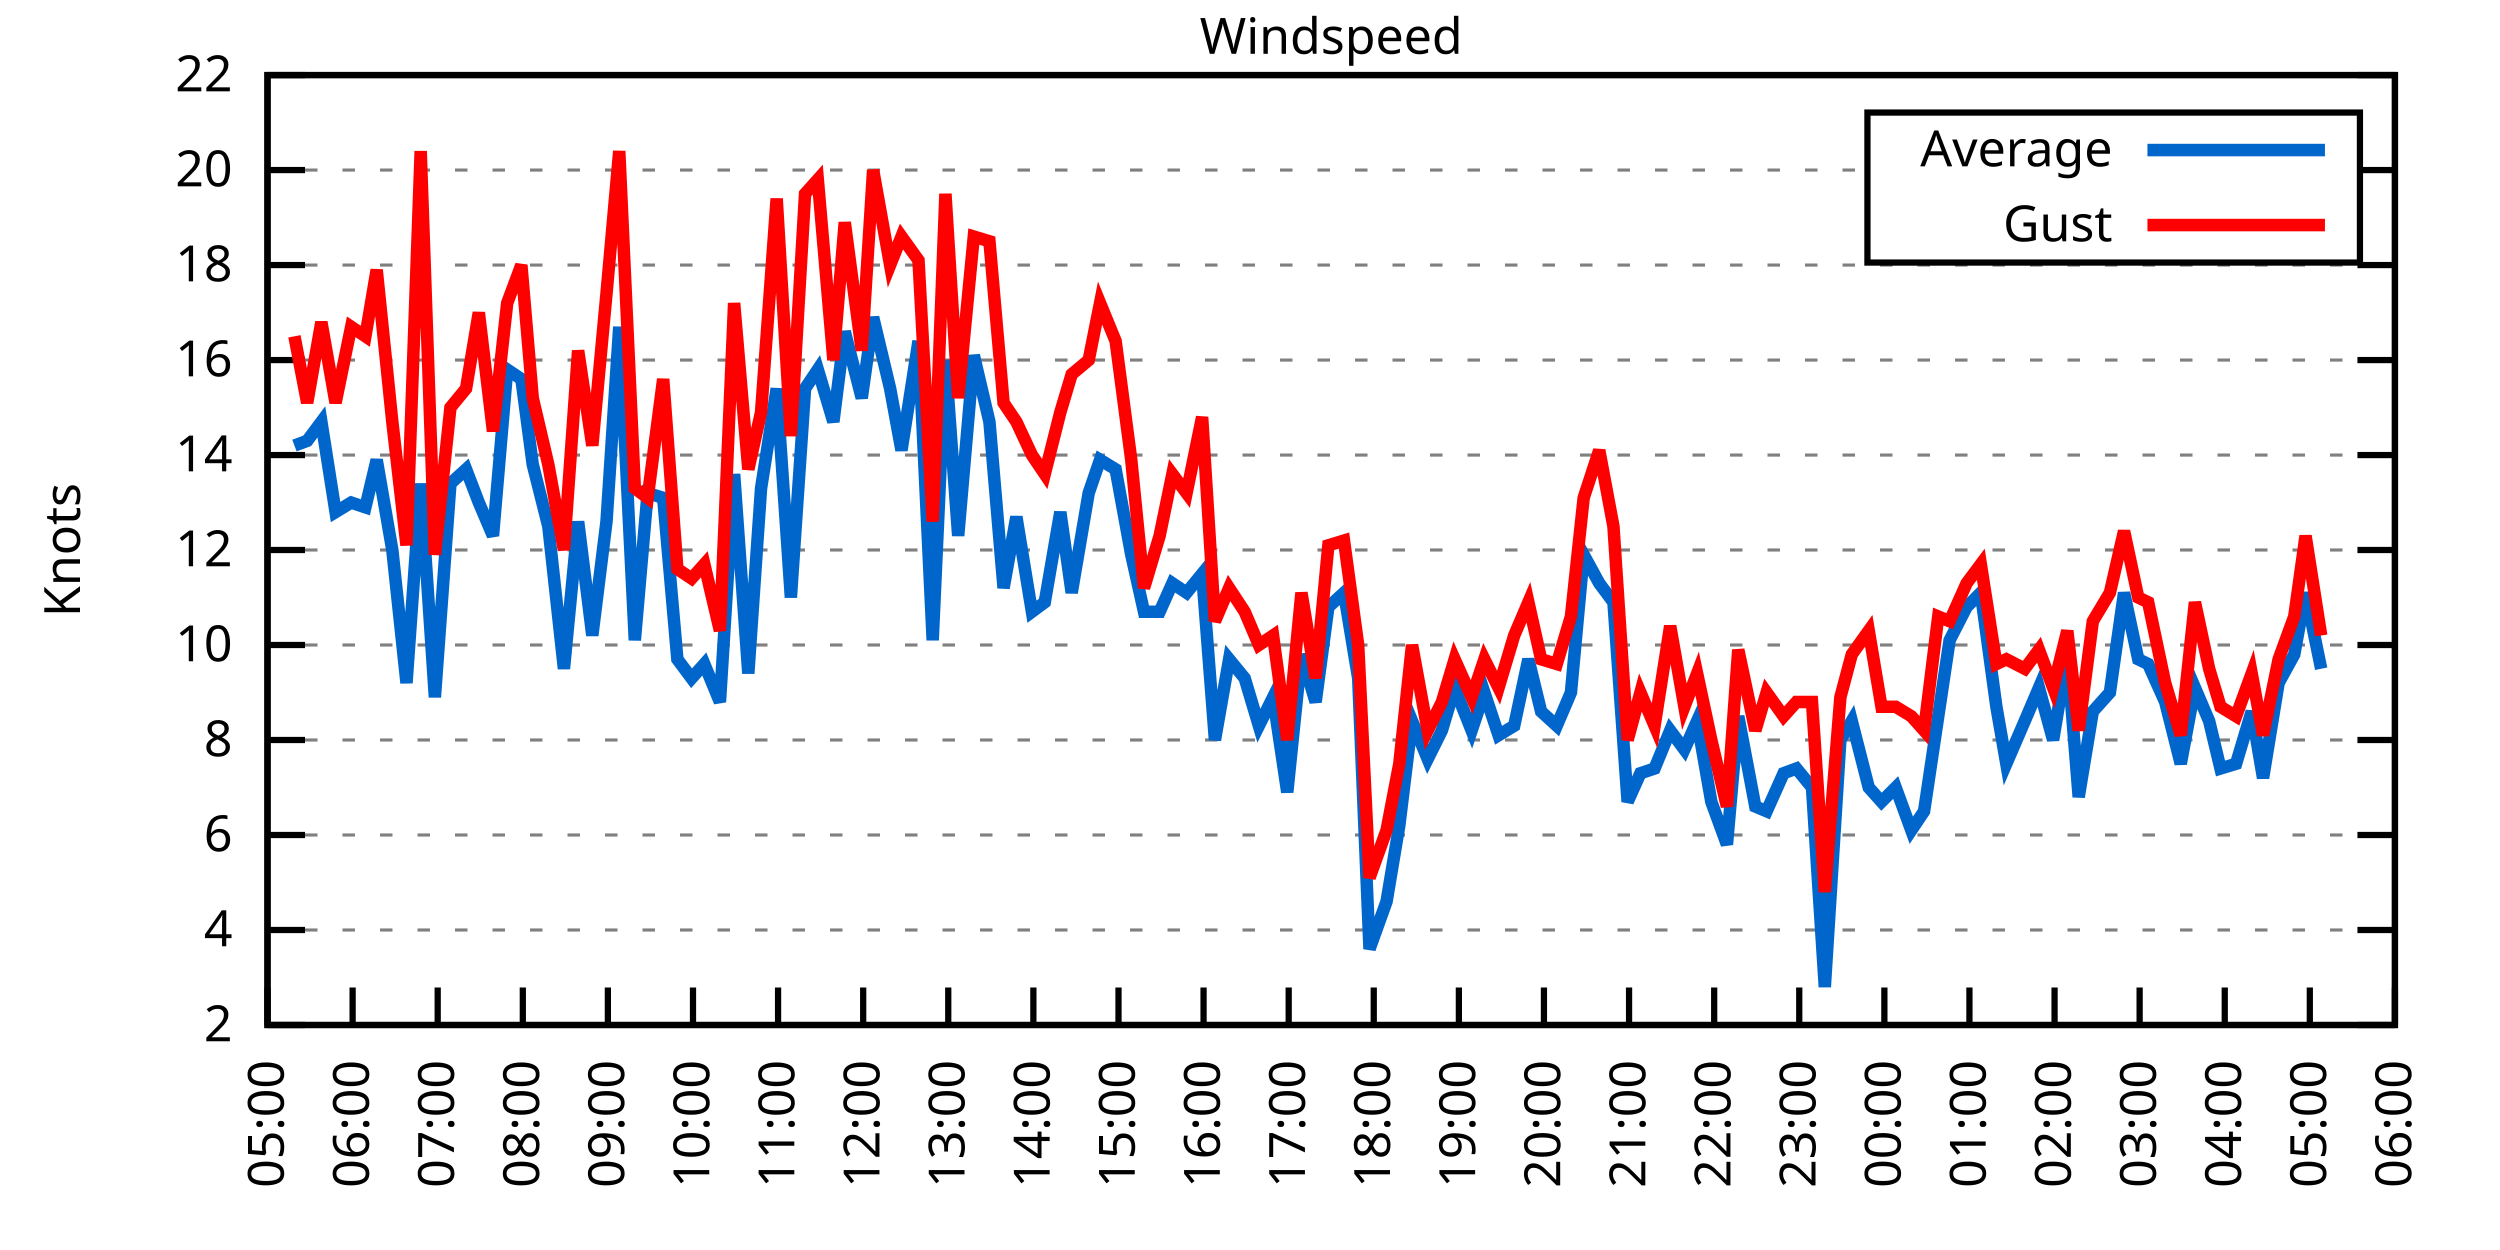
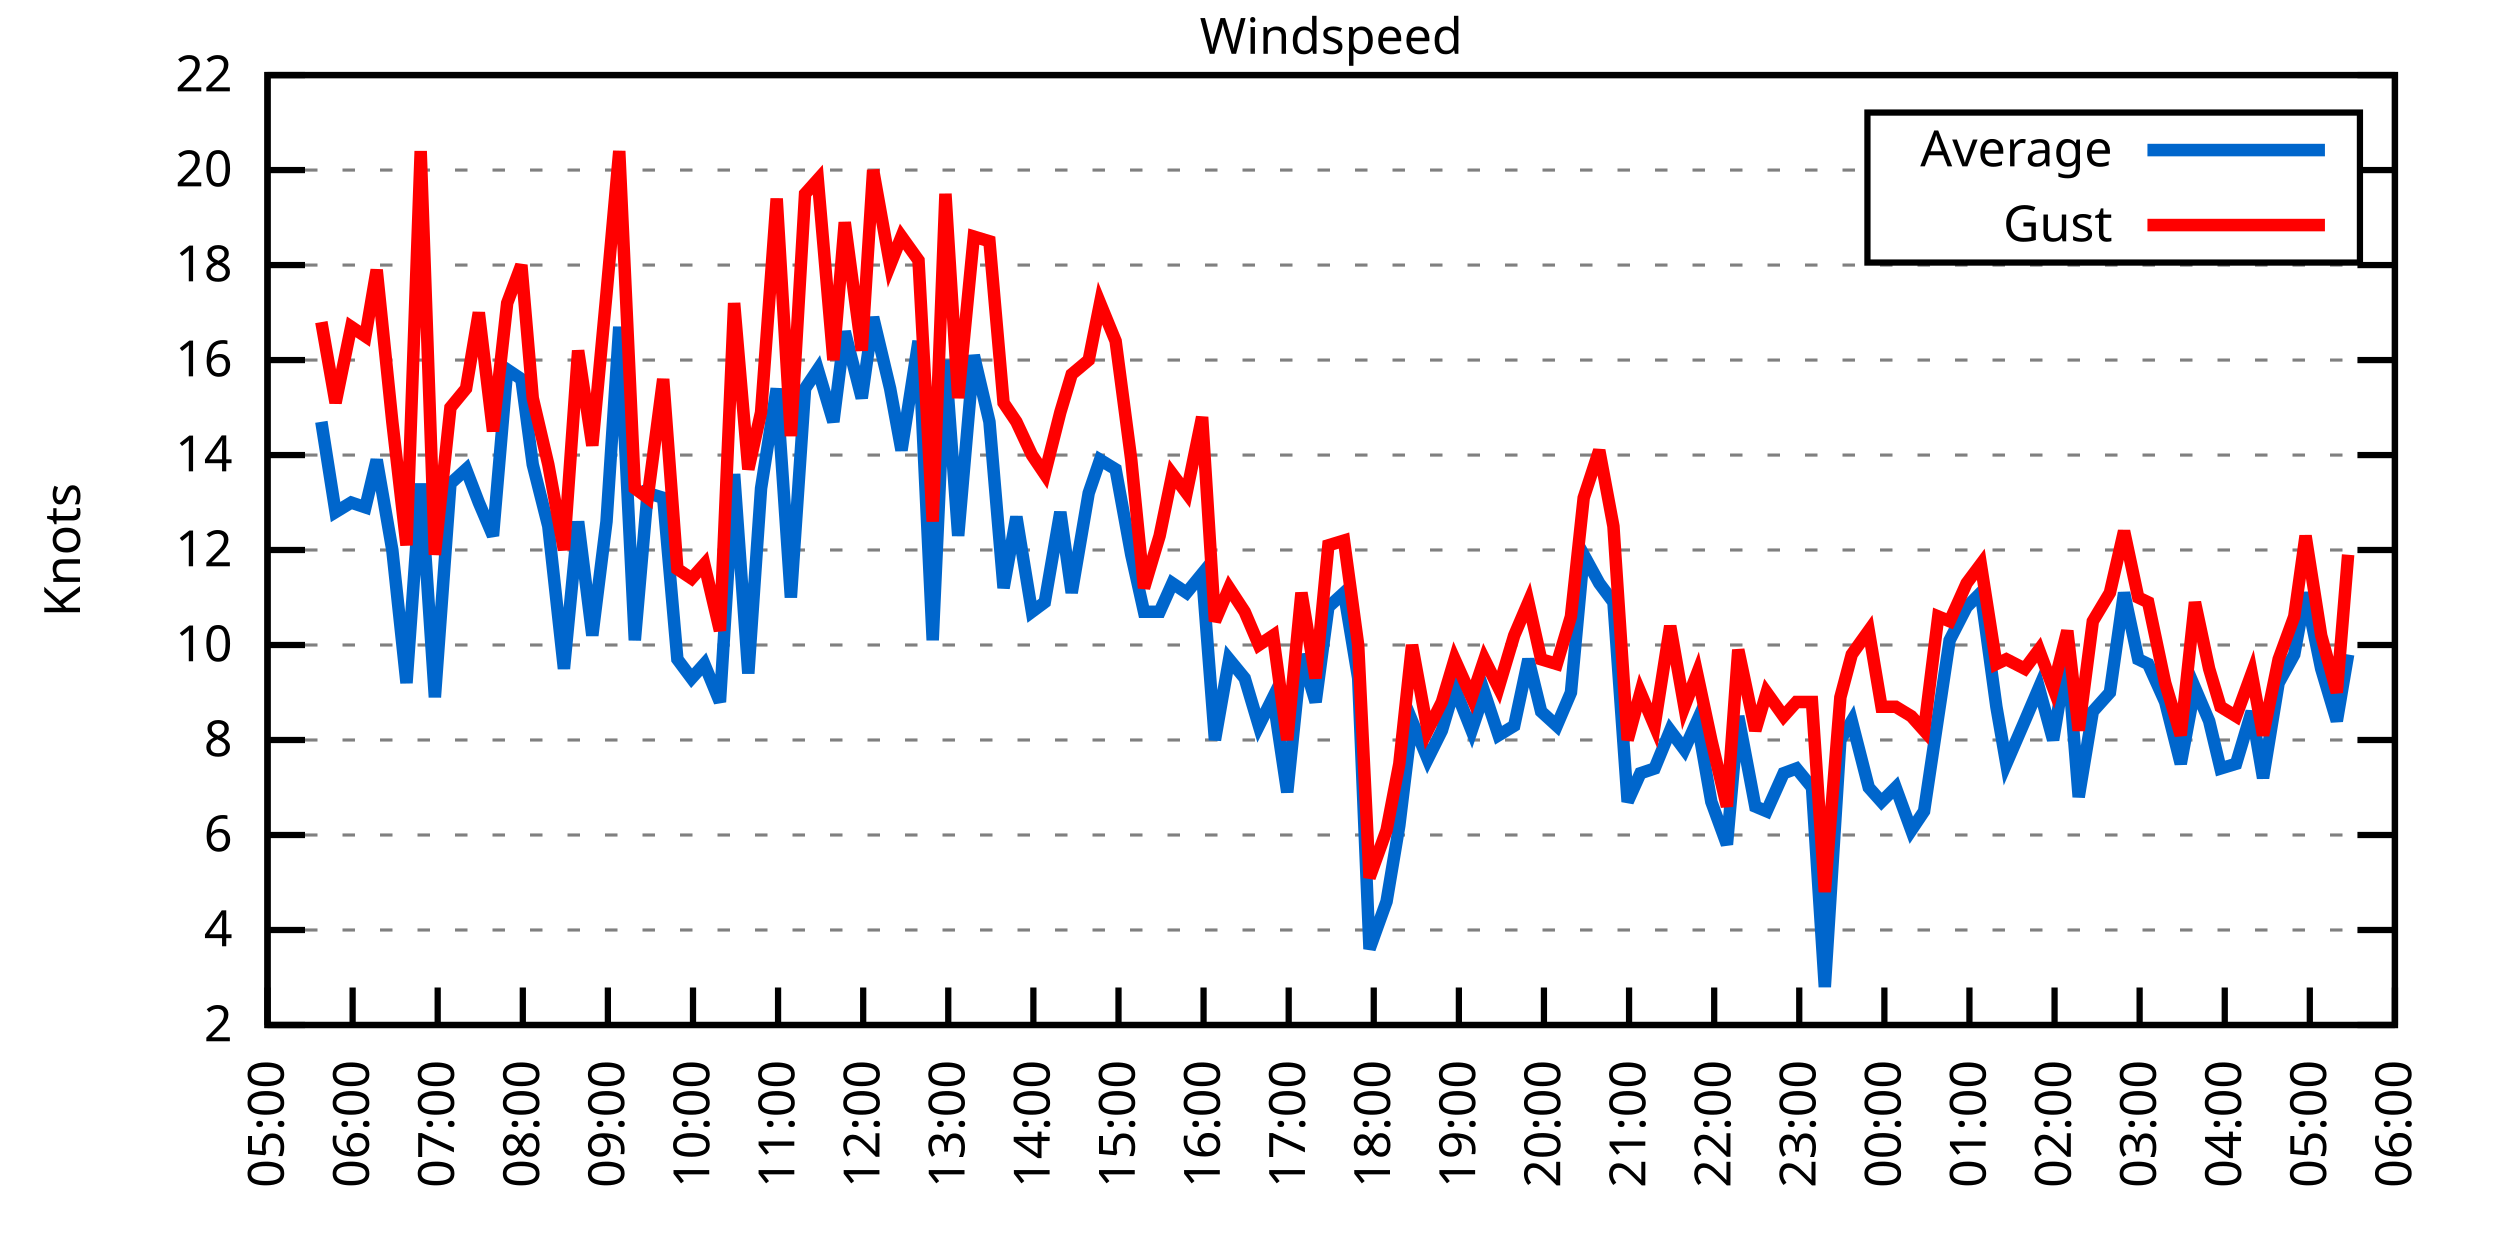
<svg xmlns="http://www.w3.org/2000/svg" xmlns:xlink="http://www.w3.org/1999/xlink" width="400" height="200" viewBox="0 0 400 200">
  <g id="gnuplot_canvas">
    <rect x="0" y="0" width="400" height="200" fill="none" />
    <defs>
      <circle id="gpDot" r="0.5" stroke-width="0.5" stroke="currentColor" />
      <path id="gpPt0" stroke-width="0.333" stroke="currentColor" d="M-1,0 h2 M0,-1 v2" />
      <path id="gpPt1" stroke-width="0.333" stroke="currentColor" d="M-1,-1 L1,1 M1,-1 L-1,1" />
      <path id="gpPt2" stroke-width="0.333" stroke="currentColor" d="M-1,0 L1,0 M0,-1 L0,1 M-1,-1 L1,1 M-1,1 L1,-1" />
      <rect id="gpPt3" stroke-width="0.333" stroke="currentColor" x="-1" y="-1" width="2" height="2" />
      <rect id="gpPt4" stroke-width="0.333" stroke="currentColor" fill="currentColor" x="-1" y="-1" width="2" height="2" />
      <circle id="gpPt5" stroke-width="0.333" stroke="currentColor" cx="0" cy="0" r="1" />
      <use xlink:href="#gpPt5" id="gpPt6" fill="currentColor" stroke="none" />
      <path id="gpPt7" stroke-width="0.333" stroke="currentColor" d="M0,-1.33 L-1.33,0.67 L1.33,0.67 z" />
      <use xlink:href="#gpPt7" id="gpPt8" fill="currentColor" stroke="none" />
      <use xlink:href="#gpPt7" id="gpPt9" stroke="currentColor" transform="rotate(180)" />
      <use xlink:href="#gpPt9" id="gpPt10" fill="currentColor" stroke="none" />
      <use xlink:href="#gpPt3" id="gpPt11" stroke="currentColor" transform="rotate(45)" />
      <use xlink:href="#gpPt11" id="gpPt12" fill="currentColor" stroke="none" />
      <path id="gpPt13" stroke-width="0.333" stroke="currentColor" d="M0,1.330 L1.265,0.411 L0.782,-1.067 L-0.782,-1.076 L-1.265,0.411 z" />
      <use xlink:href="#gpPt13" id="gpPt14" fill="currentColor" stroke="none" />
      <filter id="textbox" filterUnits="objectBoundingBox" x="0" y="0" height="1" width="1">
        <feFlood flood-color="white" flood-opacity="1" result="bgnd" />
        <feComposite in="SourceGraphic" in2="bgnd" operator="atop" />
      </filter>
      <filter id="greybox" filterUnits="objectBoundingBox" x="0" y="0" height="1" width="1">
        <feFlood flood-color="lightgrey" flood-opacity="1" result="grey" />
        <feComposite in="SourceGraphic" in2="grey" operator="atop" />
      </filter>
    </defs>
    <g fill="none" color="white" stroke="currentColor" stroke-width="1.00" stroke-linecap="butt" stroke-linejoin="miter">
</g>
    <g fill="none" color="black" stroke="currentColor" stroke-width="1.00" stroke-linecap="butt" stroke-linejoin="miter">
      <g stroke="none" shape-rendering="crispEdges">
        <polygon fill="rgb(255, 255, 255)" points="42.80,164.00 383.18,164.00 383.18,12.02 42.80,12.02 " />
      </g>
    </g>
    <g fill="none" color="black" stroke="currentColor" stroke-width="1.00" stroke-linecap="butt" stroke-linejoin="miter">
</g>
    <g fill="none" color="black" stroke="black" stroke-width="0.50" stroke-linecap="butt" stroke-linejoin="miter">
</g>
    <g fill="none" color="gray" stroke="currentColor" stroke-width="0.50" stroke-linecap="butt" stroke-linejoin="miter">
      <path stroke="gray" stroke-dasharray="2,4" class="gridline" d="M42.80,164.00 L383.19,164.00  " />
    </g>
    <g fill="none" color="gray" stroke="gray" stroke-width="1.00" stroke-linecap="butt" stroke-linejoin="miter">
</g>
    <g fill="none" color="black" stroke="currentColor" stroke-width="1.00" stroke-linecap="butt" stroke-linejoin="miter">
      <path stroke="black" d="M42.80,164.00 L48.80,164.00 M383.19,164.00 L377.19,164.00  " />
      <g transform="translate(37.20,166.60)" stroke="none" fill="black" font-family="Sans" font-size="8.00" text-anchor="end">
        <text>
          <tspan font-family="Sans"> 2</tspan>
        </text>
      </g>
    </g>
    <g fill="none" color="black" stroke="currentColor" stroke-width="1.00" stroke-linecap="butt" stroke-linejoin="miter">
</g>
    <g fill="none" color="black" stroke="black" stroke-width="0.50" stroke-linecap="butt" stroke-linejoin="miter">
</g>
    <g fill="none" color="gray" stroke="currentColor" stroke-width="0.50" stroke-linecap="butt" stroke-linejoin="miter">
      <path stroke="gray" stroke-dasharray="2,4" class="gridline" d="M42.80,148.80 L383.19,148.80  " />
    </g>
    <g fill="none" color="gray" stroke="gray" stroke-width="1.00" stroke-linecap="butt" stroke-linejoin="miter">
</g>
    <g fill="none" color="black" stroke="currentColor" stroke-width="1.00" stroke-linecap="butt" stroke-linejoin="miter">
      <path stroke="black" d="M42.80,148.80 L48.80,148.80 M383.19,148.80 L377.19,148.80  " />
      <g transform="translate(37.20,151.40)" stroke="none" fill="black" font-family="Sans" font-size="8.00" text-anchor="end">
        <text>
          <tspan font-family="Sans"> 4</tspan>
        </text>
      </g>
    </g>
    <g fill="none" color="black" stroke="currentColor" stroke-width="1.00" stroke-linecap="butt" stroke-linejoin="miter">
</g>
    <g fill="none" color="black" stroke="black" stroke-width="0.50" stroke-linecap="butt" stroke-linejoin="miter">
</g>
    <g fill="none" color="gray" stroke="currentColor" stroke-width="0.50" stroke-linecap="butt" stroke-linejoin="miter">
      <path stroke="gray" stroke-dasharray="2,4" class="gridline" d="M42.80,133.60 L383.19,133.60  " />
    </g>
    <g fill="none" color="gray" stroke="gray" stroke-width="1.00" stroke-linecap="butt" stroke-linejoin="miter">
</g>
    <g fill="none" color="black" stroke="currentColor" stroke-width="1.00" stroke-linecap="butt" stroke-linejoin="miter">
      <path stroke="black" d="M42.80,133.60 L48.80,133.60 M383.19,133.60 L377.19,133.60  " />
      <g transform="translate(37.20,136.20)" stroke="none" fill="black" font-family="Sans" font-size="8.00" text-anchor="end">
        <text>
          <tspan font-family="Sans"> 6</tspan>
        </text>
      </g>
    </g>
    <g fill="none" color="black" stroke="currentColor" stroke-width="1.00" stroke-linecap="butt" stroke-linejoin="miter">
</g>
    <g fill="none" color="black" stroke="black" stroke-width="0.50" stroke-linecap="butt" stroke-linejoin="miter">
</g>
    <g fill="none" color="gray" stroke="currentColor" stroke-width="0.50" stroke-linecap="butt" stroke-linejoin="miter">
      <path stroke="gray" stroke-dasharray="2,4" class="gridline" d="M42.80,118.40 L383.19,118.40  " />
    </g>
    <g fill="none" color="gray" stroke="gray" stroke-width="1.00" stroke-linecap="butt" stroke-linejoin="miter">
</g>
    <g fill="none" color="black" stroke="currentColor" stroke-width="1.00" stroke-linecap="butt" stroke-linejoin="miter">
      <path stroke="black" d="M42.80,118.40 L48.80,118.40 M383.19,118.40 L377.19,118.40  " />
      <g transform="translate(37.20,121.00)" stroke="none" fill="black" font-family="Sans" font-size="8.00" text-anchor="end">
        <text>
          <tspan font-family="Sans"> 8</tspan>
        </text>
      </g>
    </g>
    <g fill="none" color="black" stroke="currentColor" stroke-width="1.00" stroke-linecap="butt" stroke-linejoin="miter">
</g>
    <g fill="none" color="black" stroke="black" stroke-width="0.50" stroke-linecap="butt" stroke-linejoin="miter">
</g>
    <g fill="none" color="gray" stroke="currentColor" stroke-width="0.50" stroke-linecap="butt" stroke-linejoin="miter">
      <path stroke="gray" stroke-dasharray="2,4" class="gridline" d="M42.80,103.20 L383.19,103.20  " />
    </g>
    <g fill="none" color="gray" stroke="gray" stroke-width="1.00" stroke-linecap="butt" stroke-linejoin="miter">
</g>
    <g fill="none" color="black" stroke="currentColor" stroke-width="1.00" stroke-linecap="butt" stroke-linejoin="miter">
      <path stroke="black" d="M42.80,103.20 L48.80,103.20 M383.19,103.20 L377.19,103.20  " />
      <g transform="translate(37.20,105.80)" stroke="none" fill="black" font-family="Sans" font-size="8.00" text-anchor="end">
        <text>
          <tspan font-family="Sans"> 10</tspan>
        </text>
      </g>
    </g>
    <g fill="none" color="black" stroke="currentColor" stroke-width="1.00" stroke-linecap="butt" stroke-linejoin="miter">
</g>
    <g fill="none" color="black" stroke="black" stroke-width="0.50" stroke-linecap="butt" stroke-linejoin="miter">
</g>
    <g fill="none" color="gray" stroke="currentColor" stroke-width="0.50" stroke-linecap="butt" stroke-linejoin="miter">
      <path stroke="gray" stroke-dasharray="2,4" class="gridline" d="M42.80,88.00 L383.19,88.00  " />
    </g>
    <g fill="none" color="gray" stroke="gray" stroke-width="1.00" stroke-linecap="butt" stroke-linejoin="miter">
</g>
    <g fill="none" color="black" stroke="currentColor" stroke-width="1.00" stroke-linecap="butt" stroke-linejoin="miter">
      <path stroke="black" d="M42.80,88.00 L48.80,88.00 M383.19,88.00 L377.19,88.00  " />
      <g transform="translate(37.20,90.60)" stroke="none" fill="black" font-family="Sans" font-size="8.00" text-anchor="end">
        <text>
          <tspan font-family="Sans"> 12</tspan>
        </text>
      </g>
    </g>
    <g fill="none" color="black" stroke="currentColor" stroke-width="1.00" stroke-linecap="butt" stroke-linejoin="miter">
</g>
    <g fill="none" color="black" stroke="black" stroke-width="0.50" stroke-linecap="butt" stroke-linejoin="miter">
</g>
    <g fill="none" color="gray" stroke="currentColor" stroke-width="0.50" stroke-linecap="butt" stroke-linejoin="miter">
      <path stroke="gray" stroke-dasharray="2,4" class="gridline" d="M42.80,72.81 L383.19,72.81  " />
    </g>
    <g fill="none" color="gray" stroke="gray" stroke-width="1.00" stroke-linecap="butt" stroke-linejoin="miter">
</g>
    <g fill="none" color="black" stroke="currentColor" stroke-width="1.00" stroke-linecap="butt" stroke-linejoin="miter">
      <path stroke="black" d="M42.80,72.81 L48.80,72.81 M383.19,72.81 L377.19,72.81  " />
      <g transform="translate(37.20,75.41)" stroke="none" fill="black" font-family="Sans" font-size="8.00" text-anchor="end">
        <text>
          <tspan font-family="Sans"> 14</tspan>
        </text>
      </g>
    </g>
    <g fill="none" color="black" stroke="currentColor" stroke-width="1.00" stroke-linecap="butt" stroke-linejoin="miter">
</g>
    <g fill="none" color="black" stroke="black" stroke-width="0.50" stroke-linecap="butt" stroke-linejoin="miter">
</g>
    <g fill="none" color="gray" stroke="currentColor" stroke-width="0.50" stroke-linecap="butt" stroke-linejoin="miter">
      <path stroke="gray" stroke-dasharray="2,4" class="gridline" d="M42.80,57.61 L383.19,57.61  " />
    </g>
    <g fill="none" color="gray" stroke="gray" stroke-width="1.00" stroke-linecap="butt" stroke-linejoin="miter">
</g>
    <g fill="none" color="black" stroke="currentColor" stroke-width="1.00" stroke-linecap="butt" stroke-linejoin="miter">
      <path stroke="black" d="M42.80,57.61 L48.80,57.61 M383.19,57.61 L377.19,57.61  " />
      <g transform="translate(37.20,60.21)" stroke="none" fill="black" font-family="Sans" font-size="8.00" text-anchor="end">
        <text>
          <tspan font-family="Sans"> 16</tspan>
        </text>
      </g>
    </g>
    <g fill="none" color="black" stroke="currentColor" stroke-width="1.00" stroke-linecap="butt" stroke-linejoin="miter">
</g>
    <g fill="none" color="black" stroke="black" stroke-width="0.50" stroke-linecap="butt" stroke-linejoin="miter">
</g>
    <g fill="none" color="gray" stroke="currentColor" stroke-width="0.50" stroke-linecap="butt" stroke-linejoin="miter">
      <path stroke="gray" stroke-dasharray="2,4" class="gridline" d="M42.80,42.41 L383.19,42.41  " />
    </g>
    <g fill="none" color="gray" stroke="gray" stroke-width="1.00" stroke-linecap="butt" stroke-linejoin="miter">
</g>
    <g fill="none" color="black" stroke="currentColor" stroke-width="1.00" stroke-linecap="butt" stroke-linejoin="miter">
      <path stroke="black" d="M42.80,42.41 L48.80,42.41 M383.19,42.41 L377.19,42.41  " />
      <g transform="translate(37.20,45.01)" stroke="none" fill="black" font-family="Sans" font-size="8.00" text-anchor="end">
        <text>
          <tspan font-family="Sans"> 18</tspan>
        </text>
      </g>
    </g>
    <g fill="none" color="black" stroke="currentColor" stroke-width="1.00" stroke-linecap="butt" stroke-linejoin="miter">
</g>
    <g fill="none" color="black" stroke="black" stroke-width="0.50" stroke-linecap="butt" stroke-linejoin="miter">
</g>
    <g fill="none" color="gray" stroke="currentColor" stroke-width="0.50" stroke-linecap="butt" stroke-linejoin="miter">
      <path stroke="gray" stroke-dasharray="2,4" class="gridline" d="M42.80,27.21 L298.79,27.21 M377.59,27.21 L383.19,27.21  " />
    </g>
    <g fill="none" color="gray" stroke="gray" stroke-width="1.00" stroke-linecap="butt" stroke-linejoin="miter">
</g>
    <g fill="none" color="black" stroke="currentColor" stroke-width="1.00" stroke-linecap="butt" stroke-linejoin="miter">
      <path stroke="black" d="M42.80,27.21 L48.80,27.21 M383.19,27.21 L377.19,27.21  " />
      <g transform="translate(37.20,29.81)" stroke="none" fill="black" font-family="Sans" font-size="8.00" text-anchor="end">
        <text>
          <tspan font-family="Sans"> 20</tspan>
        </text>
      </g>
    </g>
    <g fill="none" color="black" stroke="currentColor" stroke-width="1.00" stroke-linecap="butt" stroke-linejoin="miter">
</g>
    <g fill="none" color="black" stroke="black" stroke-width="0.50" stroke-linecap="butt" stroke-linejoin="miter">
</g>
    <g fill="none" color="gray" stroke="currentColor" stroke-width="0.50" stroke-linecap="butt" stroke-linejoin="miter">
      <path stroke="gray" stroke-dasharray="2,4" class="gridline" d="M42.80,12.01 L383.19,12.01  " />
    </g>
    <g fill="none" color="gray" stroke="gray" stroke-width="1.00" stroke-linecap="butt" stroke-linejoin="miter">
</g>
    <g fill="none" color="black" stroke="currentColor" stroke-width="1.00" stroke-linecap="butt" stroke-linejoin="miter">
      <path stroke="black" d="M42.80,12.01 L48.80,12.01 M383.19,12.01 L377.19,12.01  " />
      <g transform="translate(37.20,14.61)" stroke="none" fill="black" font-family="Sans" font-size="8.00" text-anchor="end">
        <text>
          <tspan font-family="Sans"> 22</tspan>
        </text>
      </g>
    </g>
    <g fill="none" color="black" stroke="currentColor" stroke-width="1.00" stroke-linecap="butt" stroke-linejoin="miter">
      <path stroke="black" d="M42.80,164.00 L42.80,158.00  " />
      <g transform="translate(45.40,169.60) rotate(270.00)" stroke="none" fill="black" font-family="Sans" font-size="8.00" text-anchor="end">
        <text>
          <tspan font-family="Sans">05:00</tspan>
        </text>
      </g>
    </g>
    <g fill="none" color="black" stroke="currentColor" stroke-width="1.00" stroke-linecap="butt" stroke-linejoin="miter">
      <path stroke="black" d="M56.42,164.00 L56.42,158.00  " />
      <g transform="translate(59.02,169.60) rotate(270.00)" stroke="none" fill="black" font-family="Sans" font-size="8.00" text-anchor="end">
        <text>
          <tspan font-family="Sans">06:00</tspan>
        </text>
      </g>
    </g>
    <g fill="none" color="black" stroke="currentColor" stroke-width="1.00" stroke-linecap="butt" stroke-linejoin="miter">
      <path stroke="black" d="M70.03,164.00 L70.03,158.00  " />
      <g transform="translate(72.63,169.60) rotate(270.00)" stroke="none" fill="black" font-family="Sans" font-size="8.00" text-anchor="end">
        <text>
          <tspan font-family="Sans">07:00</tspan>
        </text>
      </g>
    </g>
    <g fill="none" color="black" stroke="currentColor" stroke-width="1.00" stroke-linecap="butt" stroke-linejoin="miter">
      <path stroke="black" d="M83.65,164.00 L83.65,158.00  " />
      <g transform="translate(86.25,169.60) rotate(270.00)" stroke="none" fill="black" font-family="Sans" font-size="8.00" text-anchor="end">
        <text>
          <tspan font-family="Sans">08:00</tspan>
        </text>
      </g>
    </g>
    <g fill="none" color="black" stroke="currentColor" stroke-width="1.00" stroke-linecap="butt" stroke-linejoin="miter">
      <path stroke="black" d="M97.26,164.00 L97.26,158.00  " />
      <g transform="translate(99.86,169.60) rotate(270.00)" stroke="none" fill="black" font-family="Sans" font-size="8.00" text-anchor="end">
        <text>
          <tspan font-family="Sans">09:00</tspan>
        </text>
      </g>
    </g>
    <g fill="none" color="black" stroke="currentColor" stroke-width="1.00" stroke-linecap="butt" stroke-linejoin="miter">
      <path stroke="black" d="M110.88,164.00 L110.88,158.00  " />
      <g transform="translate(113.48,169.60) rotate(270.00)" stroke="none" fill="black" font-family="Sans" font-size="8.00" text-anchor="end">
        <text>
          <tspan font-family="Sans">10:00</tspan>
        </text>
      </g>
    </g>
    <g fill="none" color="black" stroke="currentColor" stroke-width="1.00" stroke-linecap="butt" stroke-linejoin="miter">
      <path stroke="black" d="M124.49,164.00 L124.49,158.00  " />
      <g transform="translate(127.09,169.60) rotate(270.00)" stroke="none" fill="black" font-family="Sans" font-size="8.00" text-anchor="end">
        <text>
          <tspan font-family="Sans">11:00</tspan>
        </text>
      </g>
    </g>
    <g fill="none" color="black" stroke="currentColor" stroke-width="1.00" stroke-linecap="butt" stroke-linejoin="miter">
      <path stroke="black" d="M138.11,164.00 L138.11,158.00  " />
      <g transform="translate(140.71,169.60) rotate(270.00)" stroke="none" fill="black" font-family="Sans" font-size="8.00" text-anchor="end">
        <text>
          <tspan font-family="Sans">12:00</tspan>
        </text>
      </g>
    </g>
    <g fill="none" color="black" stroke="currentColor" stroke-width="1.00" stroke-linecap="butt" stroke-linejoin="miter">
      <path stroke="black" d="M151.72,164.00 L151.72,158.00  " />
      <g transform="translate(154.32,169.60) rotate(270.00)" stroke="none" fill="black" font-family="Sans" font-size="8.00" text-anchor="end">
        <text>
          <tspan font-family="Sans">13:00</tspan>
        </text>
      </g>
    </g>
    <g fill="none" color="black" stroke="currentColor" stroke-width="1.00" stroke-linecap="butt" stroke-linejoin="miter">
      <path stroke="black" d="M165.34,164.00 L165.34,158.00  " />
      <g transform="translate(167.94,169.60) rotate(270.00)" stroke="none" fill="black" font-family="Sans" font-size="8.00" text-anchor="end">
        <text>
          <tspan font-family="Sans">14:00</tspan>
        </text>
      </g>
    </g>
    <g fill="none" color="black" stroke="currentColor" stroke-width="1.00" stroke-linecap="butt" stroke-linejoin="miter">
      <path stroke="black" d="M178.96,164.00 L178.96,158.00  " />
      <g transform="translate(181.56,169.60) rotate(270.00)" stroke="none" fill="black" font-family="Sans" font-size="8.00" text-anchor="end">
        <text>
          <tspan font-family="Sans">15:00</tspan>
        </text>
      </g>
    </g>
    <g fill="none" color="black" stroke="currentColor" stroke-width="1.00" stroke-linecap="butt" stroke-linejoin="miter">
      <path stroke="black" d="M192.57,164.00 L192.57,158.00  " />
      <g transform="translate(195.17,169.60) rotate(270.00)" stroke="none" fill="black" font-family="Sans" font-size="8.00" text-anchor="end">
        <text>
          <tspan font-family="Sans">16:00</tspan>
        </text>
      </g>
    </g>
    <g fill="none" color="black" stroke="currentColor" stroke-width="1.00" stroke-linecap="butt" stroke-linejoin="miter">
      <path stroke="black" d="M206.19,164.00 L206.19,158.00  " />
      <g transform="translate(208.79,169.60) rotate(270.00)" stroke="none" fill="black" font-family="Sans" font-size="8.00" text-anchor="end">
        <text>
          <tspan font-family="Sans">17:00</tspan>
        </text>
      </g>
    </g>
    <g fill="none" color="black" stroke="currentColor" stroke-width="1.00" stroke-linecap="butt" stroke-linejoin="miter">
      <path stroke="black" d="M219.80,164.00 L219.80,158.00  " />
      <g transform="translate(222.40,169.60) rotate(270.00)" stroke="none" fill="black" font-family="Sans" font-size="8.00" text-anchor="end">
        <text>
          <tspan font-family="Sans">18:00</tspan>
        </text>
      </g>
    </g>
    <g fill="none" color="black" stroke="currentColor" stroke-width="1.00" stroke-linecap="butt" stroke-linejoin="miter">
      <path stroke="black" d="M233.42,164.00 L233.42,158.00  " />
      <g transform="translate(236.02,169.60) rotate(270.00)" stroke="none" fill="black" font-family="Sans" font-size="8.00" text-anchor="end">
        <text>
          <tspan font-family="Sans">19:00</tspan>
        </text>
      </g>
    </g>
    <g fill="none" color="black" stroke="currentColor" stroke-width="1.00" stroke-linecap="butt" stroke-linejoin="miter">
      <path stroke="black" d="M247.03,164.00 L247.03,158.00  " />
      <g transform="translate(249.63,169.60) rotate(270.00)" stroke="none" fill="black" font-family="Sans" font-size="8.00" text-anchor="end">
        <text>
          <tspan font-family="Sans">20:00</tspan>
        </text>
      </g>
    </g>
    <g fill="none" color="black" stroke="currentColor" stroke-width="1.00" stroke-linecap="butt" stroke-linejoin="miter">
      <path stroke="black" d="M260.65,164.00 L260.65,158.00  " />
      <g transform="translate(263.25,169.60) rotate(270.00)" stroke="none" fill="black" font-family="Sans" font-size="8.00" text-anchor="end">
        <text>
          <tspan font-family="Sans">21:00</tspan>
        </text>
      </g>
    </g>
    <g fill="none" color="black" stroke="currentColor" stroke-width="1.00" stroke-linecap="butt" stroke-linejoin="miter">
      <path stroke="black" d="M274.27,164.00 L274.27,158.00  " />
      <g transform="translate(276.87,169.60) rotate(270.00)" stroke="none" fill="black" font-family="Sans" font-size="8.00" text-anchor="end">
        <text>
          <tspan font-family="Sans">22:00</tspan>
        </text>
      </g>
    </g>
    <g fill="none" color="black" stroke="currentColor" stroke-width="1.00" stroke-linecap="butt" stroke-linejoin="miter">
      <path stroke="black" d="M287.88,164.00 L287.88,158.00  " />
      <g transform="translate(290.48,169.60) rotate(270.00)" stroke="none" fill="black" font-family="Sans" font-size="8.00" text-anchor="end">
        <text>
          <tspan font-family="Sans">23:00</tspan>
        </text>
      </g>
    </g>
    <g fill="none" color="black" stroke="currentColor" stroke-width="1.00" stroke-linecap="butt" stroke-linejoin="miter">
      <path stroke="black" d="M301.50,164.00 L301.50,158.00  " />
      <g transform="translate(304.10,169.60) rotate(270.00)" stroke="none" fill="black" font-family="Sans" font-size="8.00" text-anchor="end">
        <text>
          <tspan font-family="Sans">00:00</tspan>
        </text>
      </g>
    </g>
    <g fill="none" color="black" stroke="currentColor" stroke-width="1.00" stroke-linecap="butt" stroke-linejoin="miter">
      <path stroke="black" d="M315.11,164.00 L315.11,158.00  " />
      <g transform="translate(317.71,169.60) rotate(270.00)" stroke="none" fill="black" font-family="Sans" font-size="8.00" text-anchor="end">
        <text>
          <tspan font-family="Sans">01:00</tspan>
        </text>
      </g>
    </g>
    <g fill="none" color="black" stroke="currentColor" stroke-width="1.00" stroke-linecap="butt" stroke-linejoin="miter">
      <path stroke="black" d="M328.73,164.00 L328.73,158.00  " />
      <g transform="translate(331.33,169.60) rotate(270.00)" stroke="none" fill="black" font-family="Sans" font-size="8.00" text-anchor="end">
        <text>
          <tspan font-family="Sans">02:00</tspan>
        </text>
      </g>
    </g>
    <g fill="none" color="black" stroke="currentColor" stroke-width="1.00" stroke-linecap="butt" stroke-linejoin="miter">
      <path stroke="black" d="M342.34,164.00 L342.34,158.00  " />
      <g transform="translate(344.94,169.60) rotate(270.00)" stroke="none" fill="black" font-family="Sans" font-size="8.00" text-anchor="end">
        <text>
          <tspan font-family="Sans">03:00</tspan>
        </text>
      </g>
    </g>
    <g fill="none" color="black" stroke="currentColor" stroke-width="1.00" stroke-linecap="butt" stroke-linejoin="miter">
      <path stroke="black" d="M355.96,164.00 L355.96,158.00  " />
      <g transform="translate(358.56,169.60) rotate(270.00)" stroke="none" fill="black" font-family="Sans" font-size="8.00" text-anchor="end">
        <text>
          <tspan font-family="Sans">04:00</tspan>
        </text>
      </g>
    </g>
    <g fill="none" color="black" stroke="currentColor" stroke-width="1.00" stroke-linecap="butt" stroke-linejoin="miter">
      <path stroke="black" d="M369.57,164.00 L369.57,158.00  " />
      <g transform="translate(372.17,169.60) rotate(270.00)" stroke="none" fill="black" font-family="Sans" font-size="8.00" text-anchor="end">
        <text>
          <tspan font-family="Sans">05:00</tspan>
        </text>
      </g>
    </g>
    <g fill="none" color="black" stroke="currentColor" stroke-width="1.00" stroke-linecap="butt" stroke-linejoin="miter">
      <path stroke="black" d="M383.19,164.00 L383.19,158.00  " />
      <g transform="translate(385.79,169.60) rotate(270.00)" stroke="none" fill="black" font-family="Sans" font-size="8.00" text-anchor="end">
        <text>
          <tspan font-family="Sans">06:00</tspan>
        </text>
      </g>
    </g>
    <g fill="none" color="black" stroke="currentColor" stroke-width="1.00" stroke-linecap="butt" stroke-linejoin="miter">
</g>
    <g fill="none" color="black" stroke="currentColor" stroke-width="1.00" stroke-linecap="butt" stroke-linejoin="miter">
      <path stroke="black" d="M42.80,12.01 L42.80,164.00 L383.19,164.00 L383.19,12.01 L42.80,12.01 Z  " />
    </g>
    <g fill="none" color="black" stroke="currentColor" stroke-width="1.00" stroke-linecap="butt" stroke-linejoin="miter">
</g>
    <g fill="none" color="black" stroke="currentColor" stroke-width="1.00" stroke-linecap="butt" stroke-linejoin="miter">
      <path stroke="black" d="M298.79,42.01 L298.79,18.01 L377.59,18.01 L377.59,42.01 L298.79,42.01 Z  " />
    </g>
    <g id="Windspeed_plot_1">
      <g fill="none" color="white" stroke="black" stroke-width="2.00" stroke-linecap="butt" stroke-linejoin="miter">
</g>
      <g fill="none" color="black" stroke="currentColor" stroke-width="2.00" stroke-linecap="butt" stroke-linejoin="miter">
        <g transform="translate(337.99,26.61)" stroke="none" fill="black" font-family="Sans" font-size="8.00" text-anchor="end">
          <text>
            <tspan font-family="Sans">Average</tspan>
          </text>
        </g>
      </g>
      <g fill="none" color="black" stroke="currentColor" stroke-width="2.00" stroke-linecap="butt" stroke-linejoin="miter">
-         <path stroke="rgb(  0, 102, 204)" d="M343.59,24.01 L371.99,24.01 M47.11,71.29 L49.15,70.53 L51.42,67.49 L53.69,81.93 L56.19,80.41 L58.46,81.17   L60.27,73.57 L62.77,88.00 L65.04,109.28 L67.31,77.37 L69.58,111.56 L72.07,77.37 L74.57,75.09 L76.61,80.41   L78.88,85.73 L81.15,59.13 L83.42,60.65 L85.24,74.33 L87.73,84.21 L90.23,107.00 L92.50,83.45 L94.77,101.68   L97.04,83.45 L99.08,52.29 L101.57,102.44 L103.62,78.89 L106.11,79.65 L108.38,105.48 L110.65,108.52 L112.69,106.24   L115.19,112.32 L117.46,75.85 L119.73,107.76 L121.77,78.13 L124.27,62.17 L126.54,95.60 L128.81,62.17 L130.85,59.13   L133.34,67.49 L135.16,53.05 L137.88,63.69 L139.70,50.77 L142.42,62.17 L144.24,72.05 L146.96,54.57 L149.23,102.44   L151.27,57.61 L153.31,85.73 L155.81,56.85 L158.31,67.49 L160.57,94.08 L162.62,82.69 L165.11,97.88 L167.16,96.36   L169.65,81.93 L171.47,94.84 L174.19,78.89 L176.01,73.57 L178.50,75.09 L181.00,88.76 L183.04,97.88 L185.54,97.88   L187.58,93.32 L189.85,94.84 L192.34,91.80 L194.39,118.40 L196.66,105.48 L199.15,108.52 L201.42,116.12 L203.69,111.56   L205.96,126.76 L208.23,104.72 L210.50,112.32 L212.54,97.12 L215.04,94.84 L217.31,108.52 L219.12,151.84 L221.85,144.24   L223.89,132.08 L225.93,115.36 L228.43,121.44 L230.70,116.88 L232.74,110.04 L235.46,116.88 L237.50,110.80 L239.77,117.64   L242.27,116.12 L244.54,105.48 L246.58,113.84 L249.08,116.12 L251.35,110.80 L253.39,88.76 L255.88,93.32 L258.15,96.36   L260.42,128.28 L262.47,123.72 L264.73,122.96 L267.23,116.88 L269.50,119.92 L271.54,115.36 L273.81,128.28 L276.31,135.12   L278.12,114.60 L280.85,129.04 L282.66,129.80 L285.38,123.72 L287.43,122.96 L289.92,126.00 L291.97,157.92 L294.46,118.40   L296.28,115.36 L299.00,126.00 L301.04,128.28 L303.31,126.00 L305.81,132.84 L307.85,129.80 L310.12,114.60 L311.94,102.44   L314.66,97.12 L316.93,94.84 L319.42,113.08 L321.01,122.20 L323.96,115.36 L326.23,110.04 L328.50,118.40 L330.77,104.72   L332.59,127.52 L334.85,113.84 L337.58,110.80 L339.85,94.84 L342.12,105.48 L343.70,106.24 L346.43,112.32 L348.92,122.20   L351.19,110.04 L353.46,115.36 L355.28,122.96 L357.77,122.20 L360.27,113.84 L362.09,124.48 L364.58,109.28 L367.08,104.72   L368.89,94.84 L371.39,107.00  " />
+         <path stroke="rgb(  0, 102, 204)" d="M343.59,24.01 L371.99,24.01 M51.42,67.49 L53.69,81.93 L56.19,80.41 L58.46,81.17 L60.27,73.57 L62.77,88.00   L65.04,109.28 L67.31,77.37 L69.58,111.56 L72.07,77.37 L74.57,75.09 L76.61,80.41 L78.88,85.73 L81.15,59.13   L83.42,60.65 L85.24,74.33 L87.73,84.21 L90.23,107.00 L92.50,83.45 L94.77,101.68 L97.04,83.45 L99.08,52.29   L101.57,102.44 L103.62,78.89 L106.11,79.65 L108.38,105.48 L110.65,108.52 L112.69,106.24 L115.19,112.32 L117.46,75.85   L119.73,107.76 L121.77,78.13 L124.27,62.17 L126.54,95.60 L128.81,62.17 L130.85,59.13 L133.34,67.49 L135.16,53.05   L137.88,63.69 L139.70,50.77 L142.42,62.17 L144.24,72.05 L146.96,54.57 L149.23,102.44 L151.27,57.61 L153.31,85.73   L155.81,56.85 L158.31,67.49 L160.57,94.08 L162.62,82.69 L165.11,97.88 L167.16,96.36 L169.65,81.93 L171.47,94.84   L174.19,78.89 L176.01,73.57 L178.50,75.09 L181.00,88.76 L183.04,97.88 L185.54,97.88 L187.58,93.32 L189.85,94.84   L192.34,91.80 L194.39,118.40 L196.66,105.48 L199.15,108.52 L201.42,116.12 L203.69,111.56 L205.96,126.76 L208.23,104.72   L210.50,112.32 L212.54,97.12 L215.04,94.84 L217.31,108.52 L219.12,151.84 L221.85,144.24 L223.89,132.08 L225.93,115.36   L228.43,121.44 L230.70,116.88 L232.74,110.04 L235.46,116.88 L237.50,110.80 L239.77,117.64 L242.27,116.12 L244.54,105.48   L246.58,113.84 L249.08,116.12 L251.35,110.80 L253.39,88.76 L255.88,93.32 L258.15,96.36 L260.42,128.28 L262.47,123.72   L264.73,122.96 L267.23,116.88 L269.50,119.92 L271.54,115.36 L273.81,128.28 L276.31,135.12 L278.12,114.60 L280.85,129.04   L282.66,129.80 L285.38,123.72 L287.43,122.96 L289.92,126.00 L291.97,157.92 L294.46,118.40 L296.28,115.36 L299.00,126.00   L301.04,128.28 L303.31,126.00 L305.81,132.84 L307.85,129.80 L310.12,114.60 L311.94,102.44 L314.66,97.12 L316.93,94.84   L319.42,113.08 L321.01,122.20 L323.96,115.36 L326.23,110.04 L328.50,118.40 L330.77,104.72 L332.59,127.52 L334.85,113.84   L337.58,110.80 L339.85,94.84 L342.12,105.48 L343.70,106.24 L346.43,112.32 L348.92,122.20 L351.19,110.04 L353.46,115.36   L355.28,122.96 L357.77,122.20 L360.27,113.84 L362.09,124.48 L364.58,109.28 L367.08,104.72 L368.89,94.84 L371.39,107.00   L373.89,115.36 L375.70,104.72  " />
      </g>
    </g>
    <g id="Windspeed_plot_2">
      <g fill="none" color="black" stroke="currentColor" stroke-width="2.00" stroke-linecap="butt" stroke-linejoin="miter">
        <g transform="translate(337.99,38.61)" stroke="none" fill="black" font-family="Sans" font-size="8.00" text-anchor="end">
          <text>
            <tspan font-family="Sans">Gust</tspan>
          </text>
        </g>
      </g>
      <g fill="none" color="black" stroke="currentColor" stroke-width="2.00" stroke-linecap="butt" stroke-linejoin="miter">
-         <path stroke="rgb(255,   0,   0)" d="M343.59,36.01 L371.99,36.01 M47.11,53.81 L49.15,64.45 L51.42,51.53 L53.69,64.45 L56.19,52.29 L58.46,53.81   L60.27,43.17 L62.77,67.49 L65.04,87.25 L67.31,24.17 L69.58,88.76 L72.07,65.21 L74.57,62.17 L76.61,50.01   L78.88,69.01 L81.15,48.49 L83.42,42.41 L85.24,63.69 L87.73,74.33 L90.23,88.00 L92.50,56.09 L94.77,71.29   L97.04,46.97 L99.08,24.17 L101.57,78.13 L103.62,79.65 L106.11,60.65 L108.38,91.04 L110.65,92.56 L112.69,90.28   L115.19,100.92 L117.46,48.49 L119.73,75.09 L121.77,65.97 L124.27,31.77 L126.54,69.77 L128.81,31.01 L130.85,28.73   L133.34,57.61 L135.16,35.57 L137.88,56.09 L139.70,27.21 L142.42,42.41 L144.24,37.85 L146.96,41.65 L149.23,83.45   L151.27,31.01 L153.31,63.69 L155.81,37.85 L158.31,38.61 L160.57,64.45 L162.62,67.49 L165.11,72.81 L167.16,75.85   L169.65,65.97 L171.47,59.89 L174.19,57.61 L176.01,48.49 L178.50,54.57 L181.00,73.57 L183.04,94.08 L185.54,85.73   L187.58,75.85 L189.85,78.89 L192.34,66.73 L194.39,99.40 L196.66,94.08 L199.15,97.88 L201.42,103.20 L203.69,101.68   L205.96,118.40 L208.23,94.84 L210.50,108.52 L212.54,87.25 L215.04,86.49 L217.31,103.20 L219.12,140.44 L221.85,132.84   L223.89,122.20 L225.93,103.20 L228.43,116.88 L230.70,112.32 L232.74,105.48 L235.46,111.56 L237.50,105.48 L239.77,110.04   L242.27,101.68 L244.54,96.36 L246.58,105.48 L249.08,106.24 L251.35,98.64 L253.39,79.65 L255.88,72.05 L258.15,84.21   L260.42,118.40 L262.47,110.80 L264.73,116.12 L267.23,100.16 L269.50,113.08 L271.54,107.76 L273.81,118.40 L276.31,129.04   L278.12,103.96 L280.85,116.88 L282.66,110.80 L285.38,114.60 L287.43,112.32 L289.92,112.32 L291.97,142.72 L294.46,111.56   L296.28,104.72 L299.00,100.92 L301.04,113.08 L303.31,113.08 L305.81,114.60 L307.85,116.88 L310.12,98.64 L311.94,99.40   L314.66,93.32 L316.93,90.28 L319.42,106.24 L321.01,105.48 L323.96,107.00 L326.23,103.96 L328.50,110.04 L330.77,100.92   L332.59,116.88 L334.85,99.40 L337.58,94.84 L339.85,84.97 L342.12,95.60 L343.70,96.36 L346.43,109.28 L348.92,117.64   L351.19,96.36 L353.46,107.00 L355.28,113.08 L357.77,114.60 L360.27,107.76 L362.09,117.64 L364.58,105.48 L367.08,98.64   L368.89,85.73 L371.39,101.68  " />
+         <path stroke="rgb(255,   0,   0)" d="M343.59,36.01 L371.99,36.01 M51.42,51.53 L53.69,64.45 L56.19,52.29 L58.46,53.81 L60.27,43.17 L62.77,67.49   L65.04,87.25 L67.31,24.17 L69.58,88.76 L72.07,65.21 L74.57,62.17 L76.61,50.01 L78.88,69.01 L81.15,48.49   L83.42,42.41 L85.24,63.69 L87.73,74.33 L90.23,88.00 L92.50,56.09 L94.77,71.29 L97.04,46.97 L99.08,24.17   L101.57,78.13 L103.62,79.65 L106.11,60.65 L108.38,91.04 L110.65,92.56 L112.69,90.28 L115.19,100.92 L117.46,48.49   L119.73,75.09 L121.77,65.97 L124.27,31.77 L126.54,69.77 L128.81,31.01 L130.85,28.73 L133.34,57.61 L135.16,35.57   L137.88,56.09 L139.70,27.21 L142.42,42.41 L144.24,37.85 L146.96,41.65 L149.23,83.45 L151.27,31.01 L153.31,63.69   L155.81,37.85 L158.31,38.61 L160.57,64.45 L162.62,67.49 L165.11,72.81 L167.16,75.85 L169.65,65.97 L171.47,59.89   L174.19,57.61 L176.01,48.49 L178.50,54.57 L181.00,73.57 L183.04,94.08 L185.54,85.73 L187.58,75.85 L189.85,78.89   L192.34,66.73 L194.39,99.40 L196.66,94.08 L199.15,97.88 L201.42,103.20 L203.69,101.68 L205.96,118.40 L208.23,94.84   L210.50,108.52 L212.54,87.25 L215.04,86.49 L217.31,103.20 L219.12,140.44 L221.85,132.84 L223.89,122.20 L225.93,103.20   L228.43,116.88 L230.70,112.32 L232.74,105.48 L235.46,111.56 L237.50,105.48 L239.77,110.04 L242.27,101.68 L244.54,96.36   L246.58,105.48 L249.08,106.24 L251.35,98.64 L253.39,79.65 L255.88,72.05 L258.15,84.21 L260.42,118.40 L262.47,110.80   L264.73,116.12 L267.23,100.16 L269.50,113.08 L271.54,107.76 L273.81,118.40 L276.31,129.04 L278.12,103.96 L280.85,116.88   L282.66,110.80 L285.38,114.60 L287.43,112.32 L289.92,112.32 L291.97,142.72 L294.46,111.56 L296.28,104.72 L299.00,100.92   L301.04,113.08 L303.31,113.08 L305.81,114.60 L307.85,116.88 L310.12,98.64 L311.94,99.40 L314.66,93.32 L316.93,90.28   L319.42,106.24 L321.01,105.48 L323.96,107.00 L326.23,103.96 L328.50,110.04 L330.77,100.92 L332.59,116.88 L334.85,99.40   L337.58,94.84 L339.85,84.97 L342.12,95.60 L343.70,96.36 L346.43,109.28 L348.92,117.64 L351.19,96.36 L353.46,107.00   L355.28,113.08 L357.77,114.60 L360.27,107.76 L362.09,117.64 L364.58,105.48 L367.08,98.64 L368.89,85.73 L371.39,101.68   L373.89,110.80 L375.70,88.76  " />
      </g>
    </g>
    <g fill="none" color="black" stroke="currentColor" stroke-width="2.00" stroke-linecap="butt" stroke-linejoin="miter">
</g>
    <g fill="none" color="black" stroke="black" stroke-width="1.00" stroke-linecap="butt" stroke-linejoin="miter">
</g>
    <g fill="none" color="black" stroke="currentColor" stroke-width="1.00" stroke-linecap="butt" stroke-linejoin="miter">
      <path stroke="black" d="M42.80,12.01 L42.80,164.00 L383.19,164.00 L383.19,12.01 L42.80,12.01 Z  " />
      <g transform="translate(12.80,88.01) rotate(270.00)" stroke="none" fill="black" font-family="Sans" font-size="8.00" text-anchor="middle">
        <text>
          <tspan font-family="Sans">Knots</tspan>
        </text>
      </g>
    </g>
    <g fill="none" color="black" stroke="currentColor" stroke-width="1.00" stroke-linecap="butt" stroke-linejoin="miter">
</g>
    <g fill="none" color="black" stroke="currentColor" stroke-width="1.00" stroke-linecap="butt" stroke-linejoin="miter">
      <g transform="translate(212.99,8.61)" stroke="none" fill="black" font-family="Sans" font-size="8.00" text-anchor="middle">
        <text>
          <tspan font-family="Sans">Windspeed</tspan>
        </text>
      </g>
    </g>
    <g fill="none" color="black" stroke="currentColor" stroke-width="1.00" stroke-linecap="butt" stroke-linejoin="miter">
</g>
  </g>
</svg>
